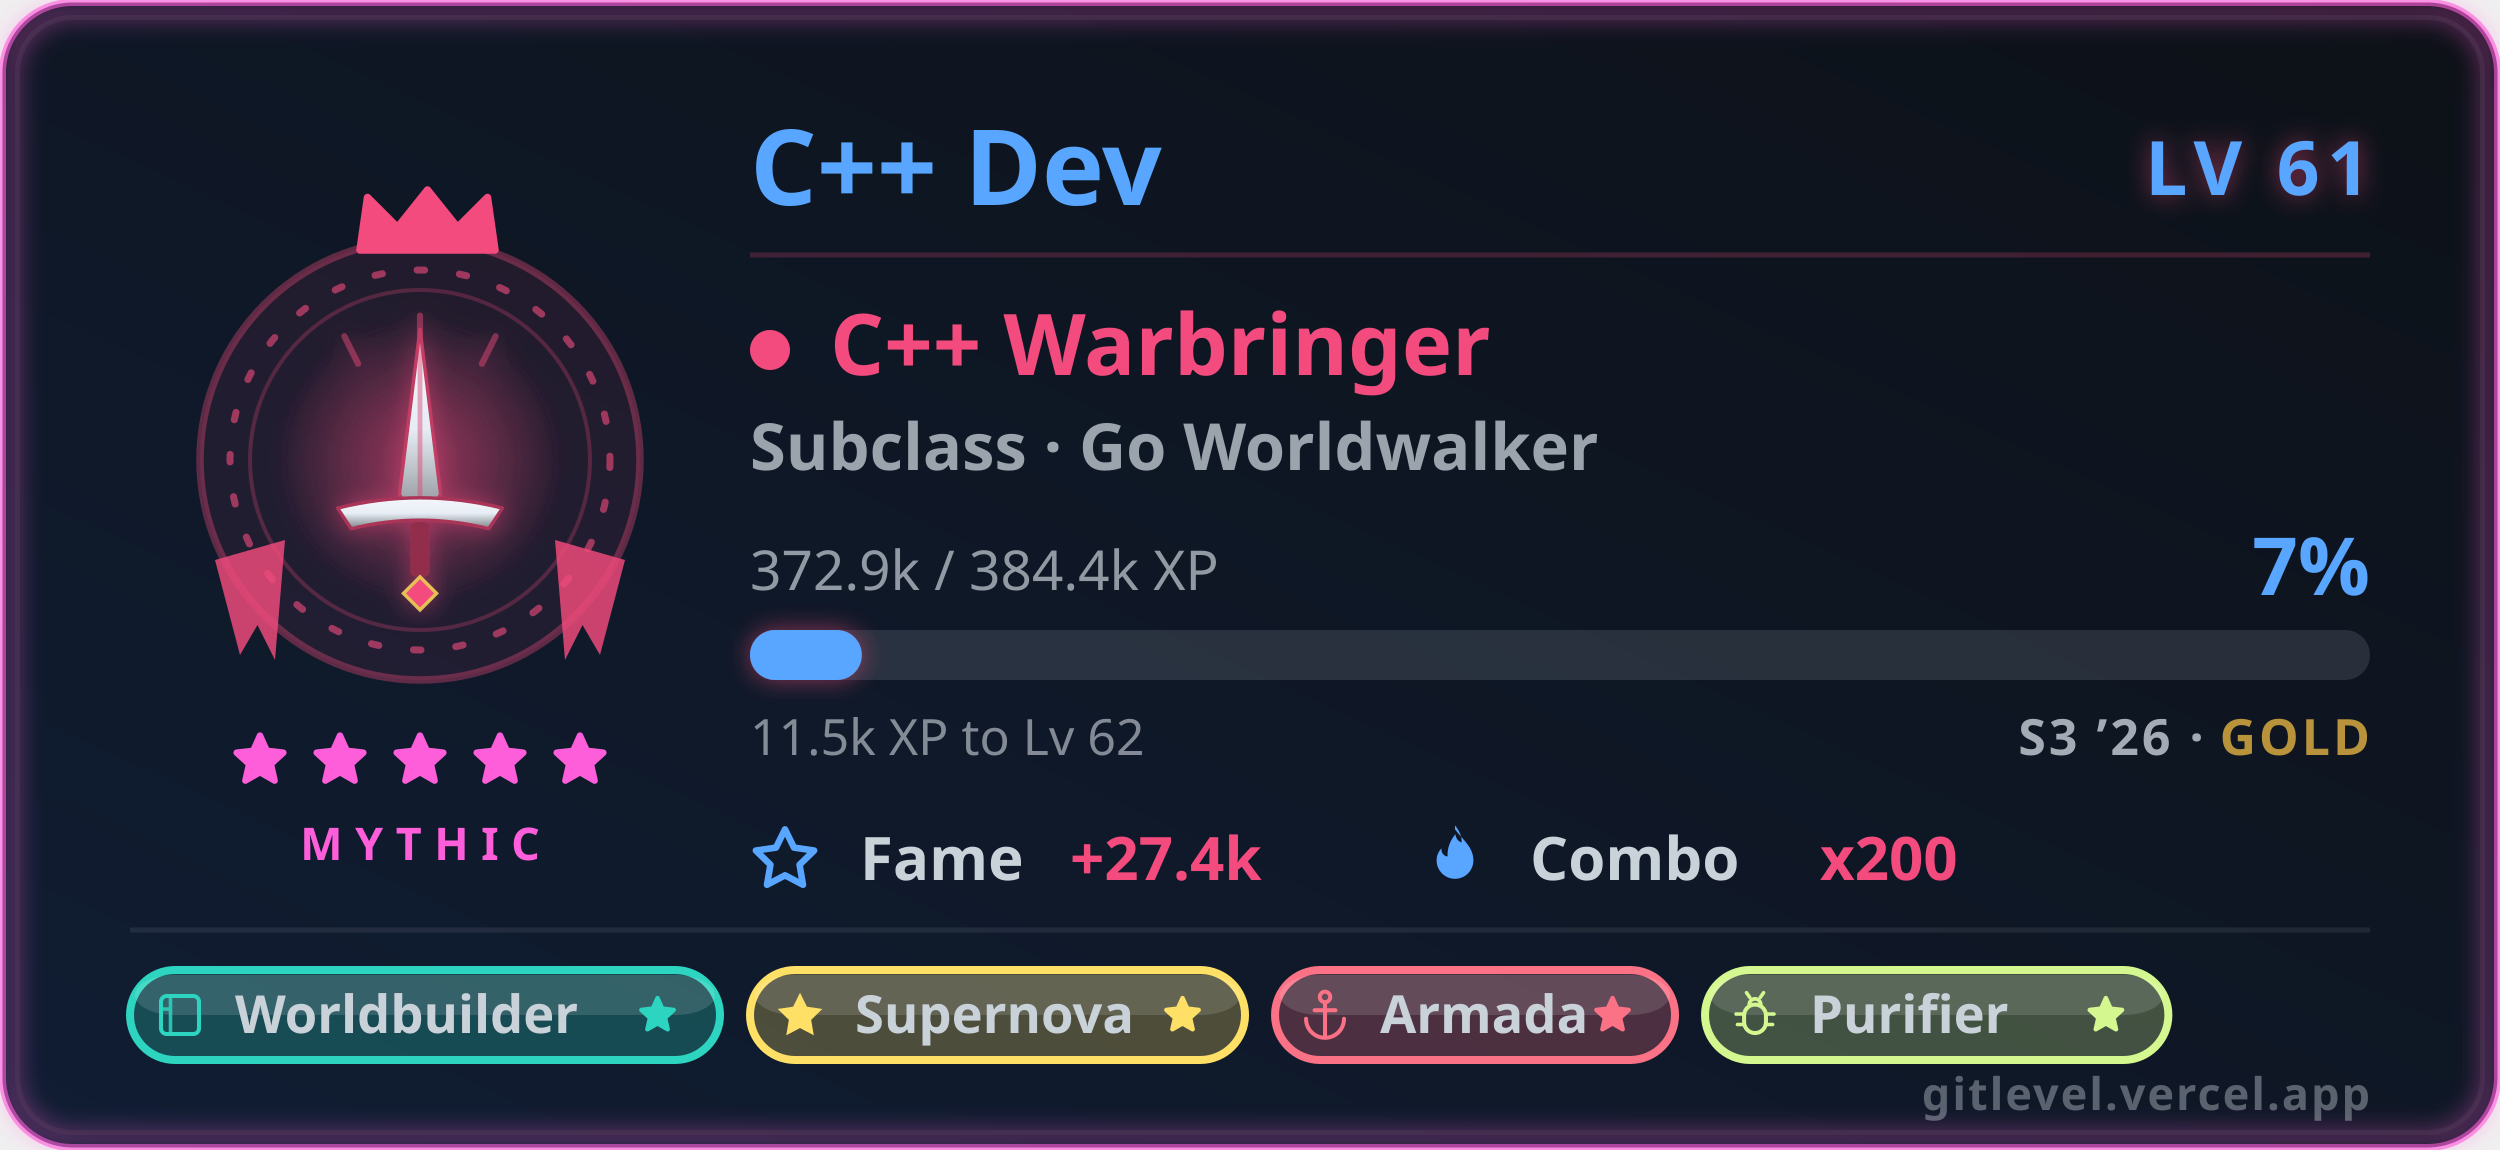
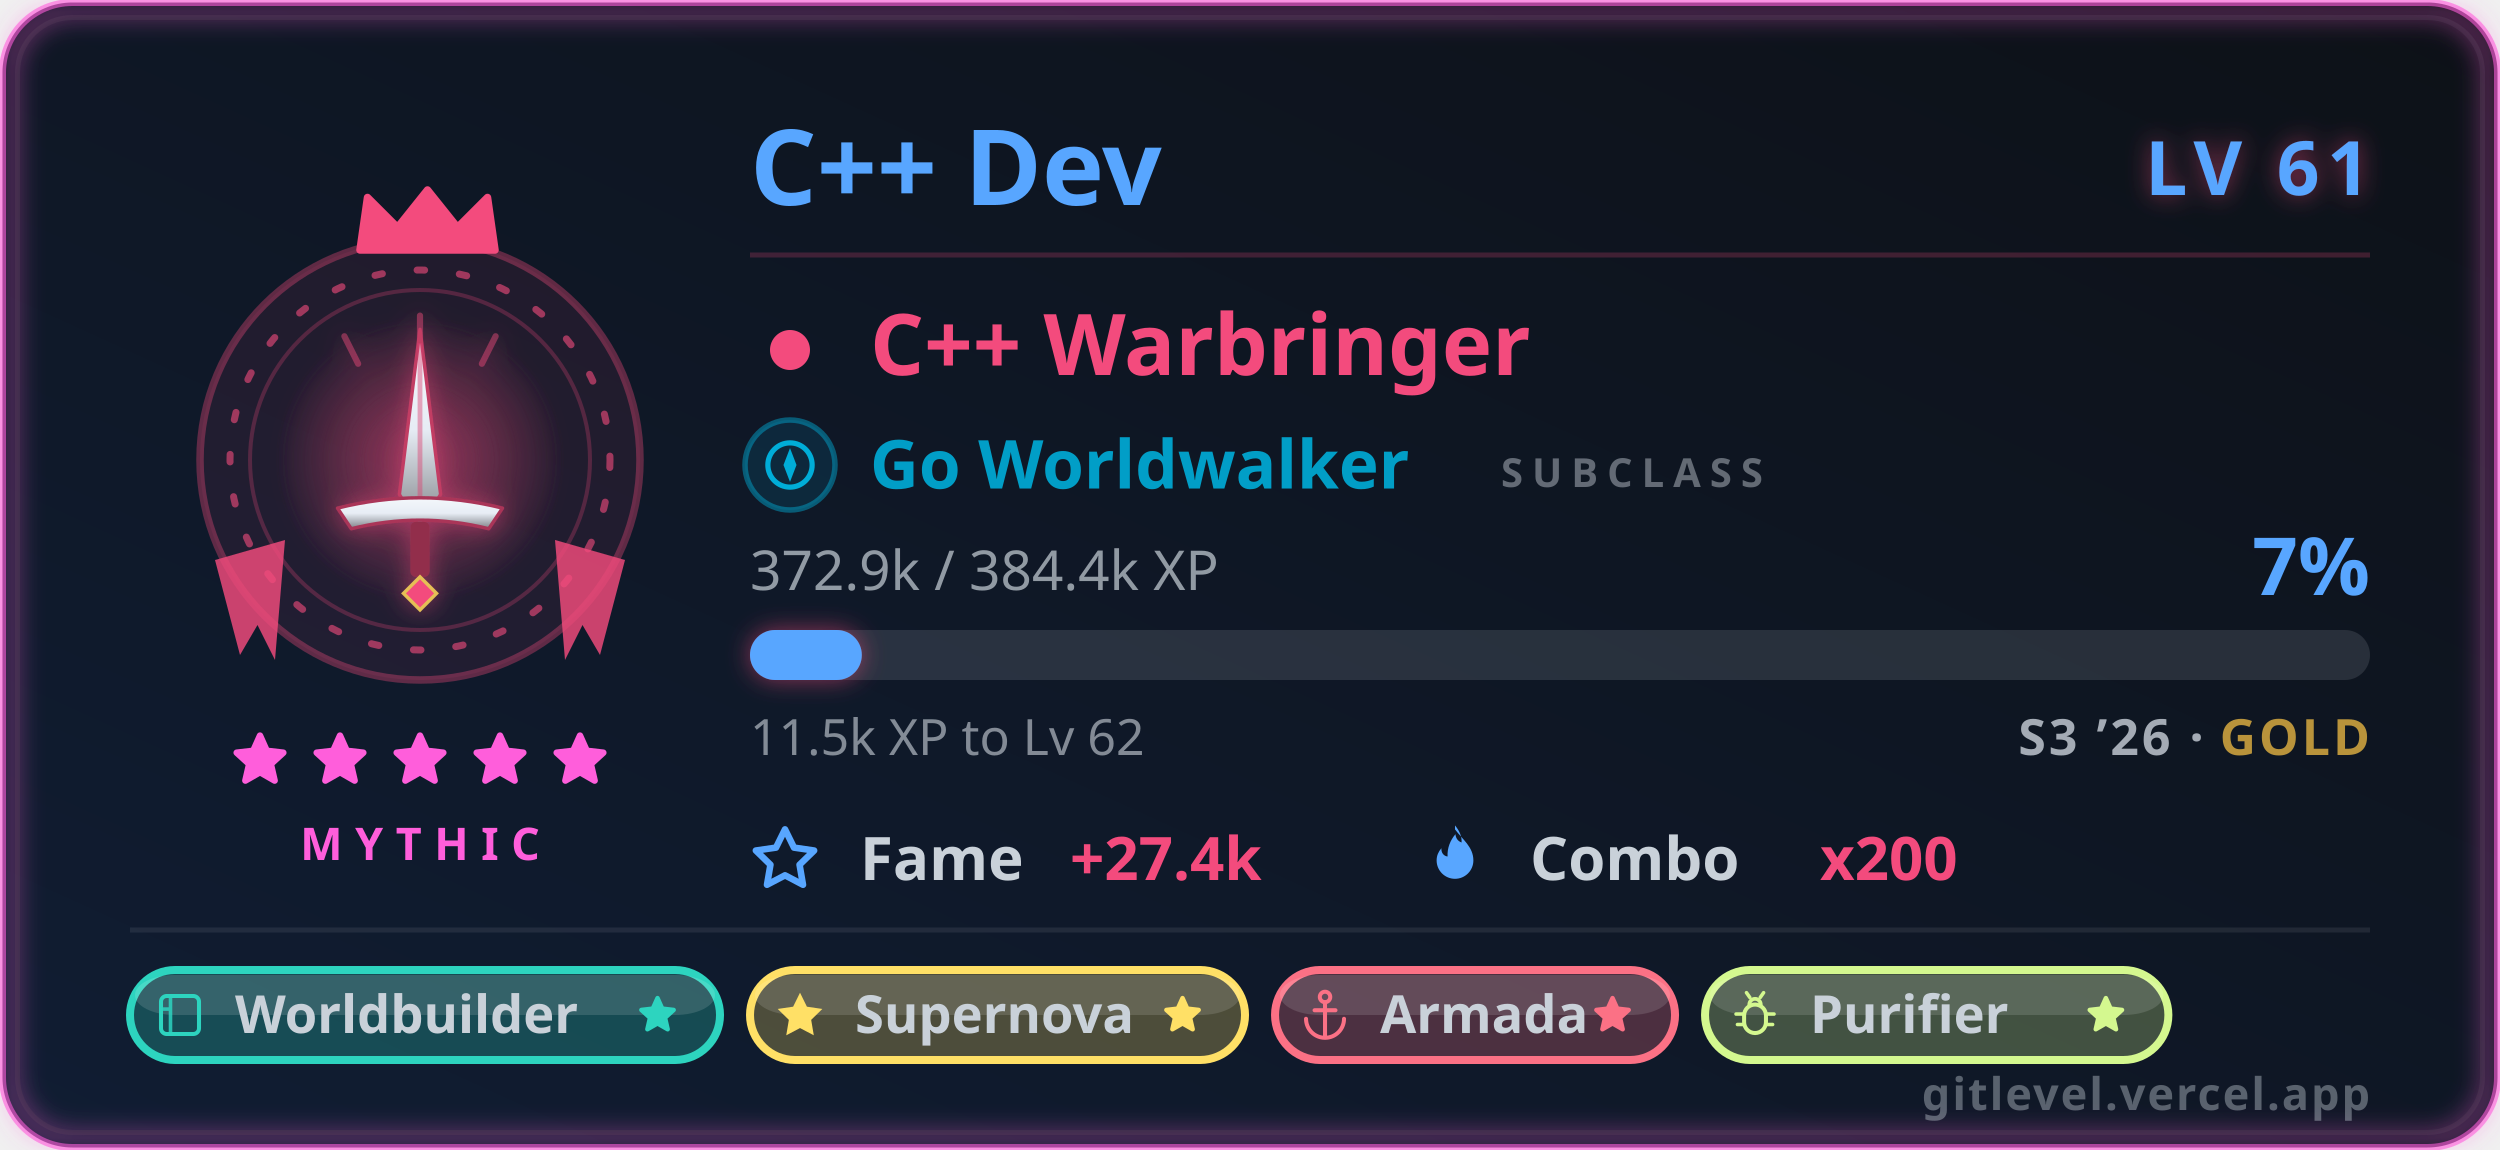
<svg xmlns="http://www.w3.org/2000/svg" width="500" height="230" viewBox="0 0 500 230" role="img" aria-labelledby="card-title-a11y card-desc-a11y">
  <style>
text { font-family: 'Segoe UI', Ubuntu, 'Helvetica Neue', sans-serif; }
.title { font-size: 18px; font-weight: 600; fill: #58a6ff; }
.title-icon { fill: #58a6ff; }
.icon { fill: #58a6ff; }


.gl-name { font-size: 21px; font-weight: 700; fill: #58a6ff; }
.gl-lvl { font-size: 15px; font-weight: 800; letter-spacing: 1.5px; fill: #58a6ff; }
.gl-class { font-size: 17px; font-weight: 700; fill: #f34b7d; }
- .gl-sub { font-size: 13px; font-weight: 600; fill: #c9d1d9; opacity: 0.75; }
+ .gl-sub { font-size: 13.5px; font-weight: 700; fill: #00add8; opacity: 0.9; }
+ .gl-sub-tag { font-size: 8px; font-weight: 700; letter-spacing: 1.8px; fill: #c9d1d9; opacity: 0.45; }
.gl-meta { font-size: 11px; fill: #c9d1d9; opacity: 0.7; }
.gl-pct { font-size: 16px; font-weight: 800; fill: #58a6ff; }
.gl-chip-label { font-size: 12px; font-weight: 600; fill: #c9d1d9; }
.gl-chip-value { font-size: 12px; font-weight: 800; fill: #f34b7d; }
.gl-hint { font-size: 10px; fill: #c9d1d9; opacity: 0.62; }
.gl-badge-label { font-size: 10.5px; font-weight: 600; }
.gl-rarity { font-size: 9px; font-weight: 700; letter-spacing: 2.5px; fill: #ff5edb; }
.gl-brand { font-size: 9px; font-weight: 600; letter-spacing: 0.4px; fill: #c9d1d9; opacity: 0.4; }
.gl-season { font-size: 10px; font-weight: 600; letter-spacing: 0.6px; fill: #c9d1d9; opacity: 0.8; }

</style>
  <defs>
    <linearGradient id="card-bg" x1="0" y1="0" x2="1" y2="1" gradientTransform="rotate(90, 0.5, 0.5)">
      <stop offset="0.0%" stop-color="#0d1117" />
      <stop offset="100.0%" stop-color="#101d33" />
    </linearGradient>
    <filter id="card-glow" x="-50%" y="-50%" width="200%" height="200%">
      <feGaussianBlur in="SourceGraphic" stdDeviation="3" result="blur" />
      <feFlood flood-color="#58a6ff" flood-opacity="0.55" result="tint" />
      <feComposite in="tint" in2="blur" operator="in" result="softGlow" />
      <feMerge>
        <feMergeNode in="softGlow" />
        <feMergeNode in="SourceGraphic" />
      </feMerge>
    </filter>
    <filter id="gl-glow" x="-60%" y="-60%" width="220%" height="220%">
      <feGaussianBlur in="SourceGraphic" stdDeviation="2.4" result="b" />
      <feFlood flood-color="#f34b7d" flood-opacity="0.55" result="t" />
      <feComposite in="t" in2="b" operator="in" result="g" />
      <feMerge>
        <feMergeNode in="g" />
        <feMergeNode in="SourceGraphic" />
      </feMerge>
    </filter>
    <filter id="gl-rarity" x="-20%" y="-20%" width="140%" height="140%">
      <feGaussianBlur stdDeviation="2.4" />
    </filter>
  </defs>
  <rect x="0.5" y="0.5" width="499" height="229" rx="14" fill="url(#card-bg)" stroke="#ff5edb" stroke-width="1.4" stroke-opacity="0.6" />
  <rect x="3.5" y="3.5" width="493" height="223" rx="11" fill="none" stroke="#30363d" stroke-opacity="0.4" />
  <rect x="2" y="2" width="496" height="226" rx="13" fill="none" stroke="#ff5edb" stroke-width="3.5" stroke-opacity="0.4" filter="url(#gl-rarity)" />
  <g class="fade">
    <g class="">
      <g class="flourish">
        <g transform="translate(84,0)">
          <g transform="translate(0,92)" fill="#f34b7d" opacity="0.82">
            <path d="M27 16 L41 20 L36 39 L32.5 33 L29 40 Z" />
          </g>
        </g>
        <g transform="translate(84,0) scale(-1,1)">
          <g transform="translate(0,92)" fill="#f34b7d" opacity="0.82">
            <path d="M27 16 L41 20 L36 39 L32.5 33 L29 40 Z" />
          </g>
        </g>
      </g>
      <circle cx="84" cy="92" r="44" fill="#f34b7d" fill-opacity="0.08" stroke="#f34b7d" stroke-opacity="0.35" stroke-width="1.5" />
      <g class="">
        <circle cx="84" cy="92" r="38" fill="none" stroke="#f34b7d" stroke-opacity="0.6" stroke-width="1.4" stroke-dasharray="1.5 7" stroke-linecap="round" />
        <circle cx="84" cy="92" r="34" fill="none" stroke="#f34b7d" stroke-opacity="0.25" stroke-width="0.8" />
      </g>
      <g class="" filter="url(#gl-glow)">
        <svg class="" x="51" y="59" width="66" height="66" viewBox="0 0 48 48" aria-hidden="true">
          <defs>
            <radialGradient id="cpHalo" cx="0.5" cy="0.5" r="0.5">
              <stop offset="0" stop-color="#f34b7d" stop-opacity="0.42" />
              <stop offset="1" stop-color="#f34b7d" stop-opacity="0" />
            </radialGradient>
            <linearGradient id="cpBlade" x1="0" y1="0" x2="0" y2="1">
              <stop offset="0" stop-color="#f4f7fb" />
              <stop offset="0.5" stop-color="#e7edf5" />
              <stop offset="1" stop-color="#7f8287" />
            </linearGradient>
          </defs>
          <circle cx="24" cy="24" r="21" fill="url(#cpHalo)" />
          <g stroke="#f34b7d" stroke-width="0.9" stroke-opacity="0.45" stroke-linecap="round">
            <path d="M24 3 V8 M13 6 L15 10 M35 6 L33 10" />
          </g>
          <path d="M24 5 L27 29 L24 34 L21 29 Z" fill="url(#cpBlade)" stroke="#c23c64" stroke-width="0.5" stroke-linejoin="round" />
          <path d="M24 7 V31" stroke="#db4471" stroke-width="0.7" stroke-opacity="0.45" />
          <path d="M12 31 Q24 28 36 31 L34 34 Q24 31.5 14 34 Z" fill="url(#cpBlade)" stroke="#aa3558" stroke-width="0.5" stroke-linejoin="round" />
          <rect x="22.6" y="33" width="2.8" height="8" rx="0.8" fill="#922d4b" />
          <path d="M24 41 l2.4 2.4 l-2.4 2.4 l-2.4 -2.4 Z" fill="#f34b7d" stroke="#e6bf55" stroke-width="0.5" />
        </svg>
      </g>
      <g transform="translate(69, 36.5) scale(1.5)">
        <path d="M2 9 L3 2 L7 6 L11 1 L15 6 L19 2 L20 9 Z" fill="#f34b7d" stroke="#f34b7d" stroke-width="1" stroke-linejoin="round" />
      </g>
    </g>
    <g>
      <g class="" transform="translate(45.5, 145.5) scale(0.5416667)" fill="#ff5edb" stroke="#ff5edb" stroke-width="2.4" stroke-linejoin="round" stroke-linecap="round" opacity="1">
        <path d="M12 3 L14.5 8.6 L20.6 9.3 L16 13.5 L17.4 19.6 L12 16.5 L6.6 19.6 L8 13.5 L3.4 9.3 L9.5 8.6 Z" />
      </g>
      <g class="" transform="translate(61.5, 145.5) scale(0.5416667)" fill="#ff5edb" stroke="#ff5edb" stroke-width="2.4" stroke-linejoin="round" stroke-linecap="round" opacity="1">
        <path d="M12 3 L14.5 8.6 L20.6 9.3 L16 13.5 L17.4 19.6 L12 16.5 L6.6 19.6 L8 13.5 L3.4 9.3 L9.5 8.6 Z" />
      </g>
      <g class="" transform="translate(77.5, 145.5) scale(0.5416667)" fill="#ff5edb" stroke="#ff5edb" stroke-width="2.4" stroke-linejoin="round" stroke-linecap="round" opacity="1">
        <path d="M12 3 L14.5 8.6 L20.6 9.3 L16 13.5 L17.4 19.6 L12 16.5 L6.6 19.6 L8 13.5 L3.4 9.3 L9.5 8.6 Z" />
      </g>
      <g class="" transform="translate(93.5, 145.5) scale(0.5416667)" fill="#ff5edb" stroke="#ff5edb" stroke-width="2.4" stroke-linejoin="round" stroke-linecap="round" opacity="1">
        <path d="M12 3 L14.5 8.6 L20.6 9.3 L16 13.5 L17.4 19.6 L12 16.5 L6.6 19.6 L8 13.5 L3.4 9.3 L9.5 8.6 Z" />
      </g>
      <g class="" transform="translate(109.5, 145.5) scale(0.5416667)" fill="#ff5edb" stroke="#ff5edb" stroke-width="2.4" stroke-linejoin="round" stroke-linecap="round" opacity="1">
        <path d="M12 3 L14.5 8.6 L20.6 9.3 L16 13.5 L17.4 19.6 L12 16.5 L6.6 19.6 L8 13.5 L3.4 9.3 L9.5 8.6 Z" />
      </g>
    </g>
    <text class="gl-rarity" x="84" y="172" text-anchor="middle">MYTHIC</text>
  </g>
  <g class="fade" style="animation-delay:.15s">
    <text class="gl-name" x="150" y="41">C++ Dev</text>
    <text class="gl-lvl glow-pulse" x="474" y="39" text-anchor="end" filter="url(#gl-glow)">LV 61</text>
    <line x1="150" y1="51" x2="474" y2="51" stroke="#f34b7d" stroke-opacity="0.22" stroke-width="1" />
-     <circle cx="154" cy="70" r="4" fill="#f34b7d" />
-     <text class="gl-class" x="166" y="75">C++ Warbringer</text>
-     <text class="gl-sub" x="150" y="94">Subclass · Go Worldwalker</text>
+     <circle cx="158" cy="70" r="4" fill="#f34b7d" />
+     <text class="gl-class" x="174" y="75">C++ Warbringer</text>
+     <g>
+       <circle cx="158" cy="93" r="9" fill="#00add8" fill-opacity="0.12" stroke="#00add8" stroke-opacity="0.45" stroke-width="1.1" />
+       <svg class="crest-icon" x="151.75" y="86.75" width="12.5" height="12.5" viewBox="0 0 24 24" aria-hidden="true">
+         <circle cx="12" cy="12" r="8.5" fill="none" stroke="#00add8" stroke-width="2" stroke-linejoin="round" stroke-linecap="round" />
+         <path d="M12 5.5 L14.5 12 L12 18.5 L9.5 12 Z" fill="#00add8" />
+         <circle cx="12" cy="12" r="1.4" fill="#00add8" />
+       </svg>
+       <text class="gl-sub" x="174" y="97.7">Go Worldwalker</text>
+       <text class="gl-sub-tag" x="300.197" y="97.4">SUBCLASS</text>
+     </g>
    <text class="gl-meta" x="150" y="118">372.9k / 384.4k XP</text>
    <text class="gl-pct " x="474" y="119" text-anchor="end">7%</text>
    <rect x="150" y="126" width="324" height="10" rx="5" fill="#c9d1d9" fill-opacity="0.14" />
    <rect class="xp-fill " x="150" y="126" width="22.364" height="10" rx="5" fill="#58a6ff" filter="url(#gl-glow)" />
    <text class="gl-hint" x="150" y="151">11.5k XP to Lv 62</text>
    <text class="gl-season" x="474" y="151" text-anchor="end">S3 ’26 · <tspan fill="#e3b341" font-weight="800">GOLD</tspan>
    </text>
    <g transform="translate(150, 176)">
      <svg class="icon" x="0" y="-11" width="14" height="14" viewBox="0 0 16 16" aria-hidden="true">
        <path fill-rule="evenodd" d="M8 .25a.75.75 0 0 1 .673.418l1.882 3.815 4.21.612a.75.75 0 0 1 .416 1.279l-3.046 2.97.719 4.192a.75.75 0 0 1-1.088.791L8 12.347l-3.766 1.98a.75.75 0 0 1-1.088-.79l.72-4.194L.818 6.374a.75.75 0 0 1 .416-1.28l4.21-.611L7.327.668A.75.75 0 0 1 8 .25zm0 2.445L6.615 5.5a.75.75 0 0 1-.564.41l-3.097.45 2.24 2.184a.75.75 0 0 1 .216.664l-.528 3.084 2.769-1.456a.75.75 0 0 1 .698 0l2.77 1.456-.53-3.084a.75.75 0 0 1 .216-.664l2.24-2.183-3.096-.45a.75.75 0 0 1-.564-.41L8 2.694v.001z" />
      </svg>
      <text class="gl-chip-label" x="22" y="0">Fame</text>
      <text class="gl-chip-value" x="64" y="0">+27.4k</text>
    </g>
    <g transform="translate(284, 176)">
      <svg class="icon" x="0" y="-11" width="14" height="14" viewBox="0 0 16 16" aria-hidden="true">
        <path fill-rule="evenodd" d="M8 1c1.7 2.3 4.2 4 4.2 7.1a4.2 4.2 0 0 1-8.4 0c0-1.1.4-2 1.1-2.8-.1 1 .5 1.8 1.4 1.9-.1-1.9.6-3.7 1.8-5.1.1 1 .6 1.6 1.4 1.9.1-1.4-.5-2.7-1.5-3.9z" />
      </svg>
      <text class="gl-chip-label" x="22" y="0">Combo</text>
      <text class="gl-chip-value" x="80" y="0">x200</text>
    </g>
  </g>
  <g class="fade" style="animation-delay:.2s">
    <line x1="26" y1="186" x2="474" y2="186" stroke="#c9d1d9" stroke-opacity="0.1" stroke-width="1" />
    <g>
      <rect x="26" y="194" width="118.003" height="18" rx="9" fill="#2dd4bf" fill-opacity="0.26" stroke="#2dd4bf" stroke-opacity="1" stroke-width="1.6" />
      <rect x="27" y="195" width="116.003" height="8" rx="8" fill="#ffffff" fill-opacity="0.13" />
      <g transform="translate(30.3, 197.3) scale(0.475)">
        <rect x="4" y="4" width="16" height="16" rx="2.4" fill="none" stroke="#2dd4bf" stroke-width="1.7" />
        <path d="M8 4v16 M4 9.5h4" fill="none" stroke="#2dd4bf" stroke-width="1.5" opacity="0.85" />
      </g>
      <text class="gl-badge-label" x="47" y="206.6" fill="#c9d1d9" font-weight="800">Worldbuilder</text>
      <g class="" transform="translate(127.0032, 198.5) scale(0.375)" fill="#2dd4bf" stroke="#2dd4bf" stroke-width="2.4" stroke-linejoin="round" stroke-linecap="round" opacity="1">
        <path d="M12 3 L14.5 8.6 L20.6 9.3 L16 13.5 L17.4 19.6 L12 16.5 L6.6 19.6 L8 13.5 L3.4 9.3 L9.5 8.6 Z" />
      </g>
    </g>
    <g>
      <rect x="150.003" y="194" width="99.002" height="18" rx="9" fill="#ffe066" fill-opacity="0.26" stroke="#ffe066" stroke-opacity="1" stroke-width="1.6" />
      <rect x="151.003" y="195" width="97.002" height="8" rx="8" fill="#ffffff" fill-opacity="0.13" />
      <g transform="translate(154.3032, 197.3) scale(0.475)">
        <path d="M12 2.6 14.9 8.5 21.4 9.45 16.7 14.05 17.8 20.55 12 17.5 6.2 20.55 7.3 14.05 2.6 9.45 9.1 8.5Z" fill="#ffe066" />
      </g>
      <text class="gl-badge-label" x="171.003" y="206.6" fill="#c9d1d9" font-weight="800">Supernova</text>
      <g class="" transform="translate(232.0056, 198.5) scale(0.375)" fill="#ffe066" stroke="#ffe066" stroke-width="2.4" stroke-linejoin="round" stroke-linecap="round" opacity="1">
        <path d="M12 3 L14.5 8.6 L20.6 9.3 L16 13.5 L17.4 19.6 L12 16.5 L6.6 19.6 L8 13.5 L3.4 9.3 L9.5 8.6 Z" />
      </g>
    </g>
    <g>
      <rect x="255.006" y="194" width="80.002" height="18" rx="9" fill="#fb7185" fill-opacity="0.26" stroke="#fb7185" stroke-opacity="1" stroke-width="1.6" />
      <rect x="256.006" y="195" width="78.002" height="8" rx="8" fill="#ffffff" fill-opacity="0.13" />
      <g transform="translate(259.3056, 197.3) scale(0.475)">
        <circle cx="12" cy="4.4" r="2.2" fill="none" stroke="#fb7185" stroke-width="1.7" />
        <path d="M12 6.6V21M7.6 10h8.8" fill="none" stroke="#fb7185" stroke-width="1.7" stroke-linejoin="round" stroke-linecap="round" />
        <path d="M4 13.6a8 8 0 0 0 16 0" fill="none" stroke="#fb7185" stroke-width="1.7" stroke-linejoin="round" stroke-linecap="round" />
      </g>
      <text class="gl-badge-label" x="276.006" y="206.6" fill="#c9d1d9" font-weight="800">Armada</text>
      <g class="" transform="translate(318.0072, 198.5) scale(0.375)" fill="#fb7185" stroke="#fb7185" stroke-width="2.4" stroke-linejoin="round" stroke-linecap="round" opacity="1">
        <path d="M12 3 L14.5 8.6 L20.6 9.3 L16 13.5 L17.4 19.6 L12 16.5 L6.6 19.6 L8 13.5 L3.4 9.3 L9.5 8.6 Z" />
      </g>
    </g>
    <g>
      <rect x="341.007" y="194" width="92.669" height="18" rx="9" fill="#d4f88f" fill-opacity="0.26" stroke="#d4f88f" stroke-opacity="1" stroke-width="1.6" />
      <rect x="342.007" y="195" width="90.669" height="8" rx="8" fill="#ffffff" fill-opacity="0.13" />
      <g transform="translate(345.3072, 197.3) scale(0.475)">
        <rect x="7.4" y="7.6" width="9.2" height="12" rx="4.6" fill="none" stroke="#d4f88f" stroke-width="1.7" />
        <path d="M9.6 7.6a2.4 2.4 0 0 1 4.8 0" fill="none" stroke="#d4f88f" stroke-width="1.6" stroke-linejoin="round" stroke-linecap="round" />
        <path d="M7.4 11.6H4M16.6 11.6H20M7.4 16H4.6M16.6 16H19.4M9.8 4.6 8.4 2.6M14.2 4.6 15.6 2.6" fill="none" stroke="#d4f88f" stroke-width="1.5" stroke-linejoin="round" stroke-linecap="round" />
      </g>
      <text class="gl-badge-label" x="362.007" y="206.6" fill="#c9d1d9" font-weight="800">Purifier</text>
      <g class="" transform="translate(416.676, 198.5) scale(0.375)" fill="#d4f88f" stroke="#d4f88f" stroke-width="2.4" stroke-linejoin="round" stroke-linecap="round" opacity="1">
        <path d="M12 3 L14.5 8.6 L20.6 9.3 L16 13.5 L17.4 19.6 L12 16.5 L6.6 19.6 L8 13.5 L3.4 9.3 L9.5 8.6 Z" />
      </g>
    </g>
  </g>
  <text class="gl-brand" x="474" y="222" text-anchor="end">gitlevel.vercel.app</text>
</svg>
